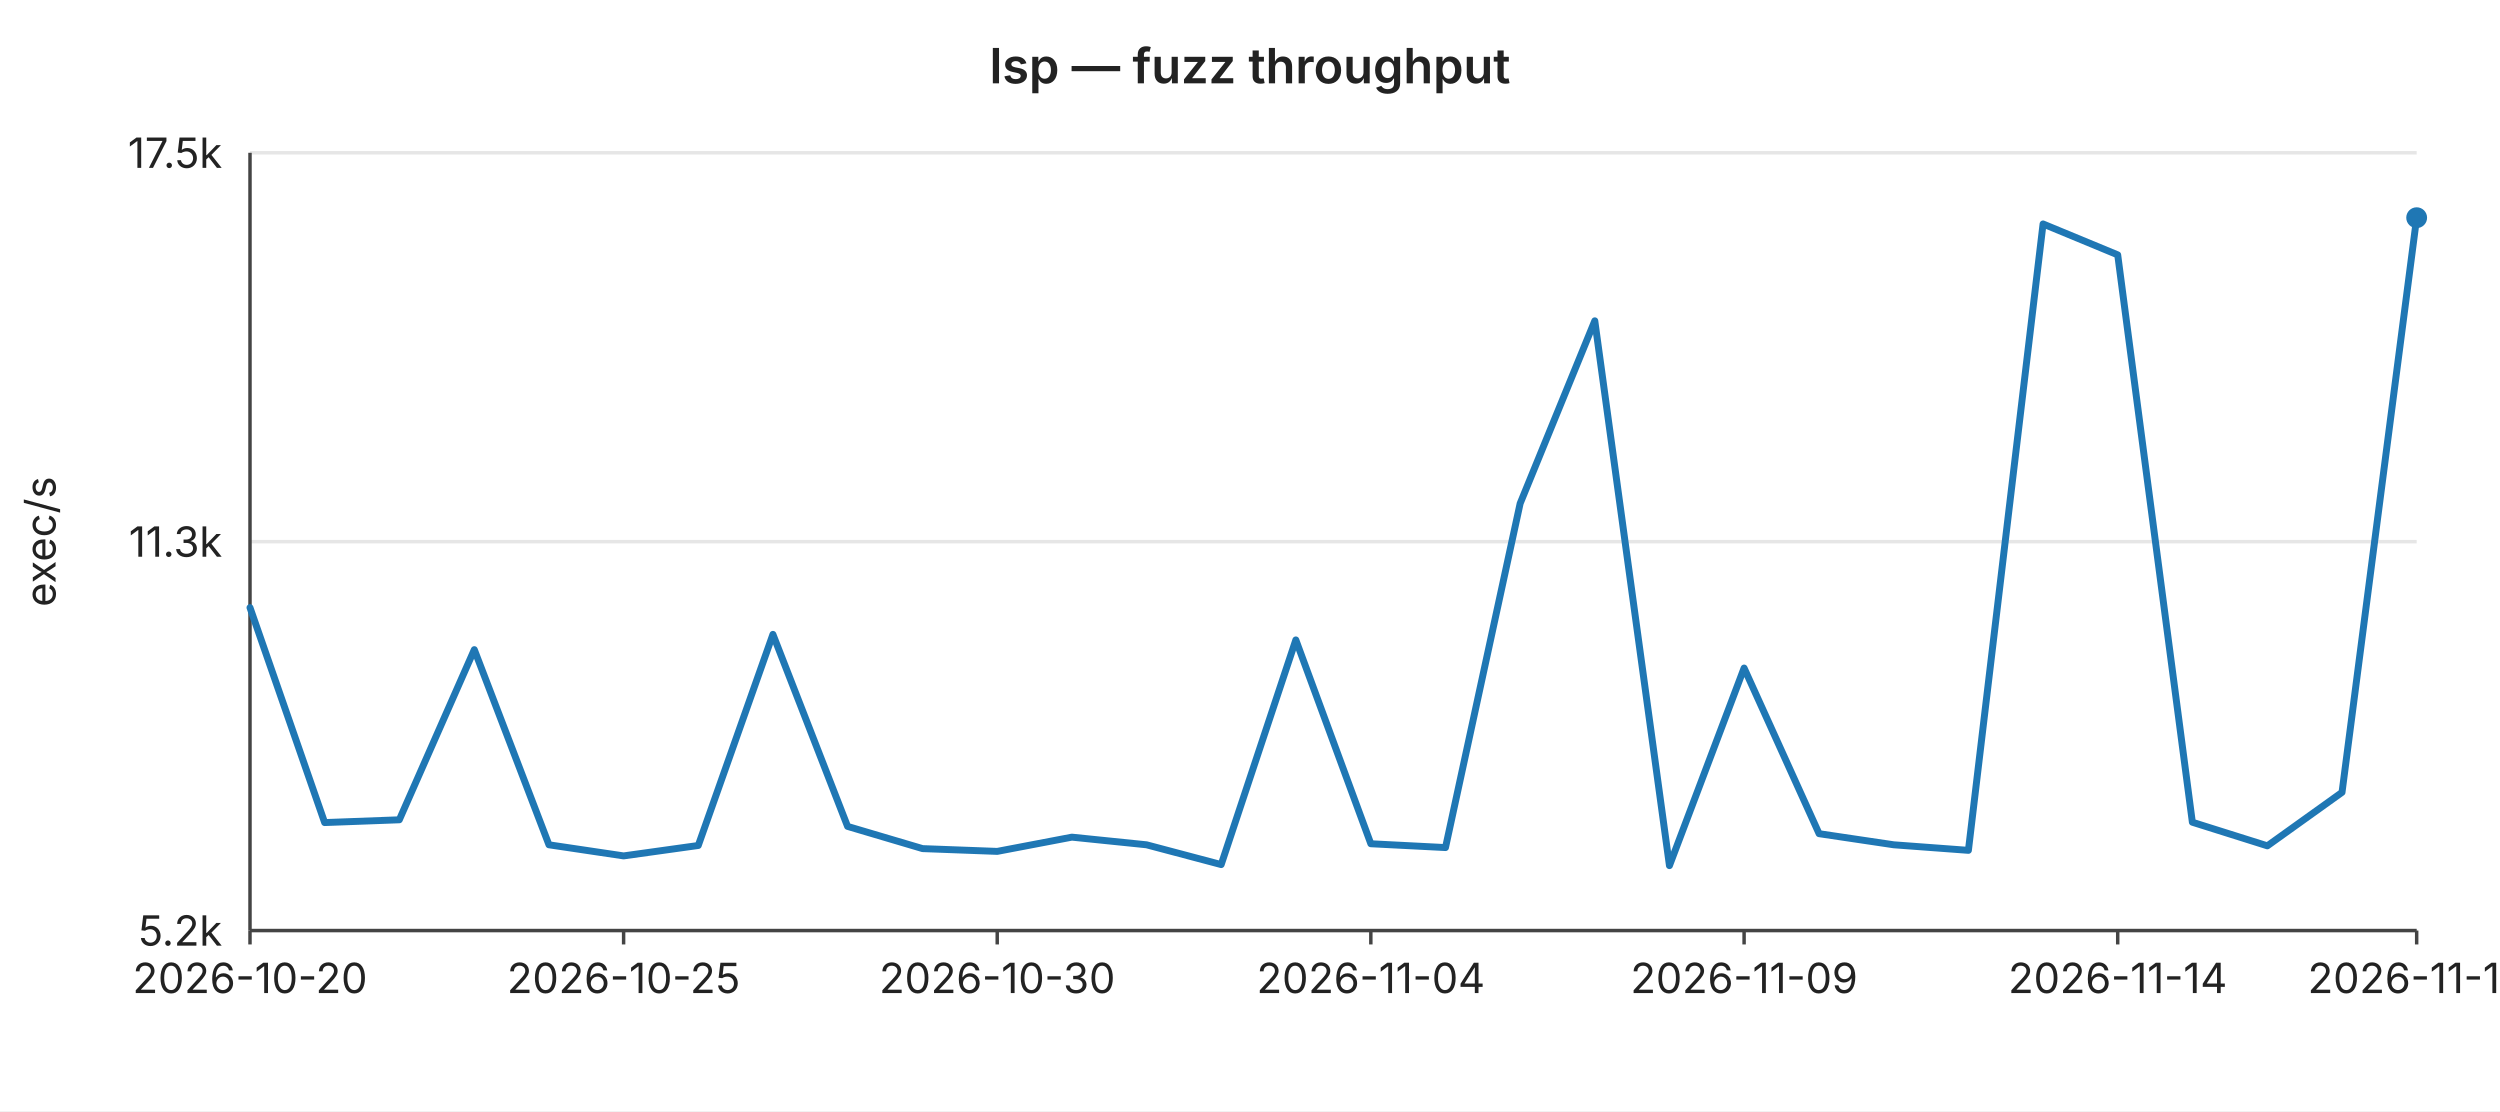
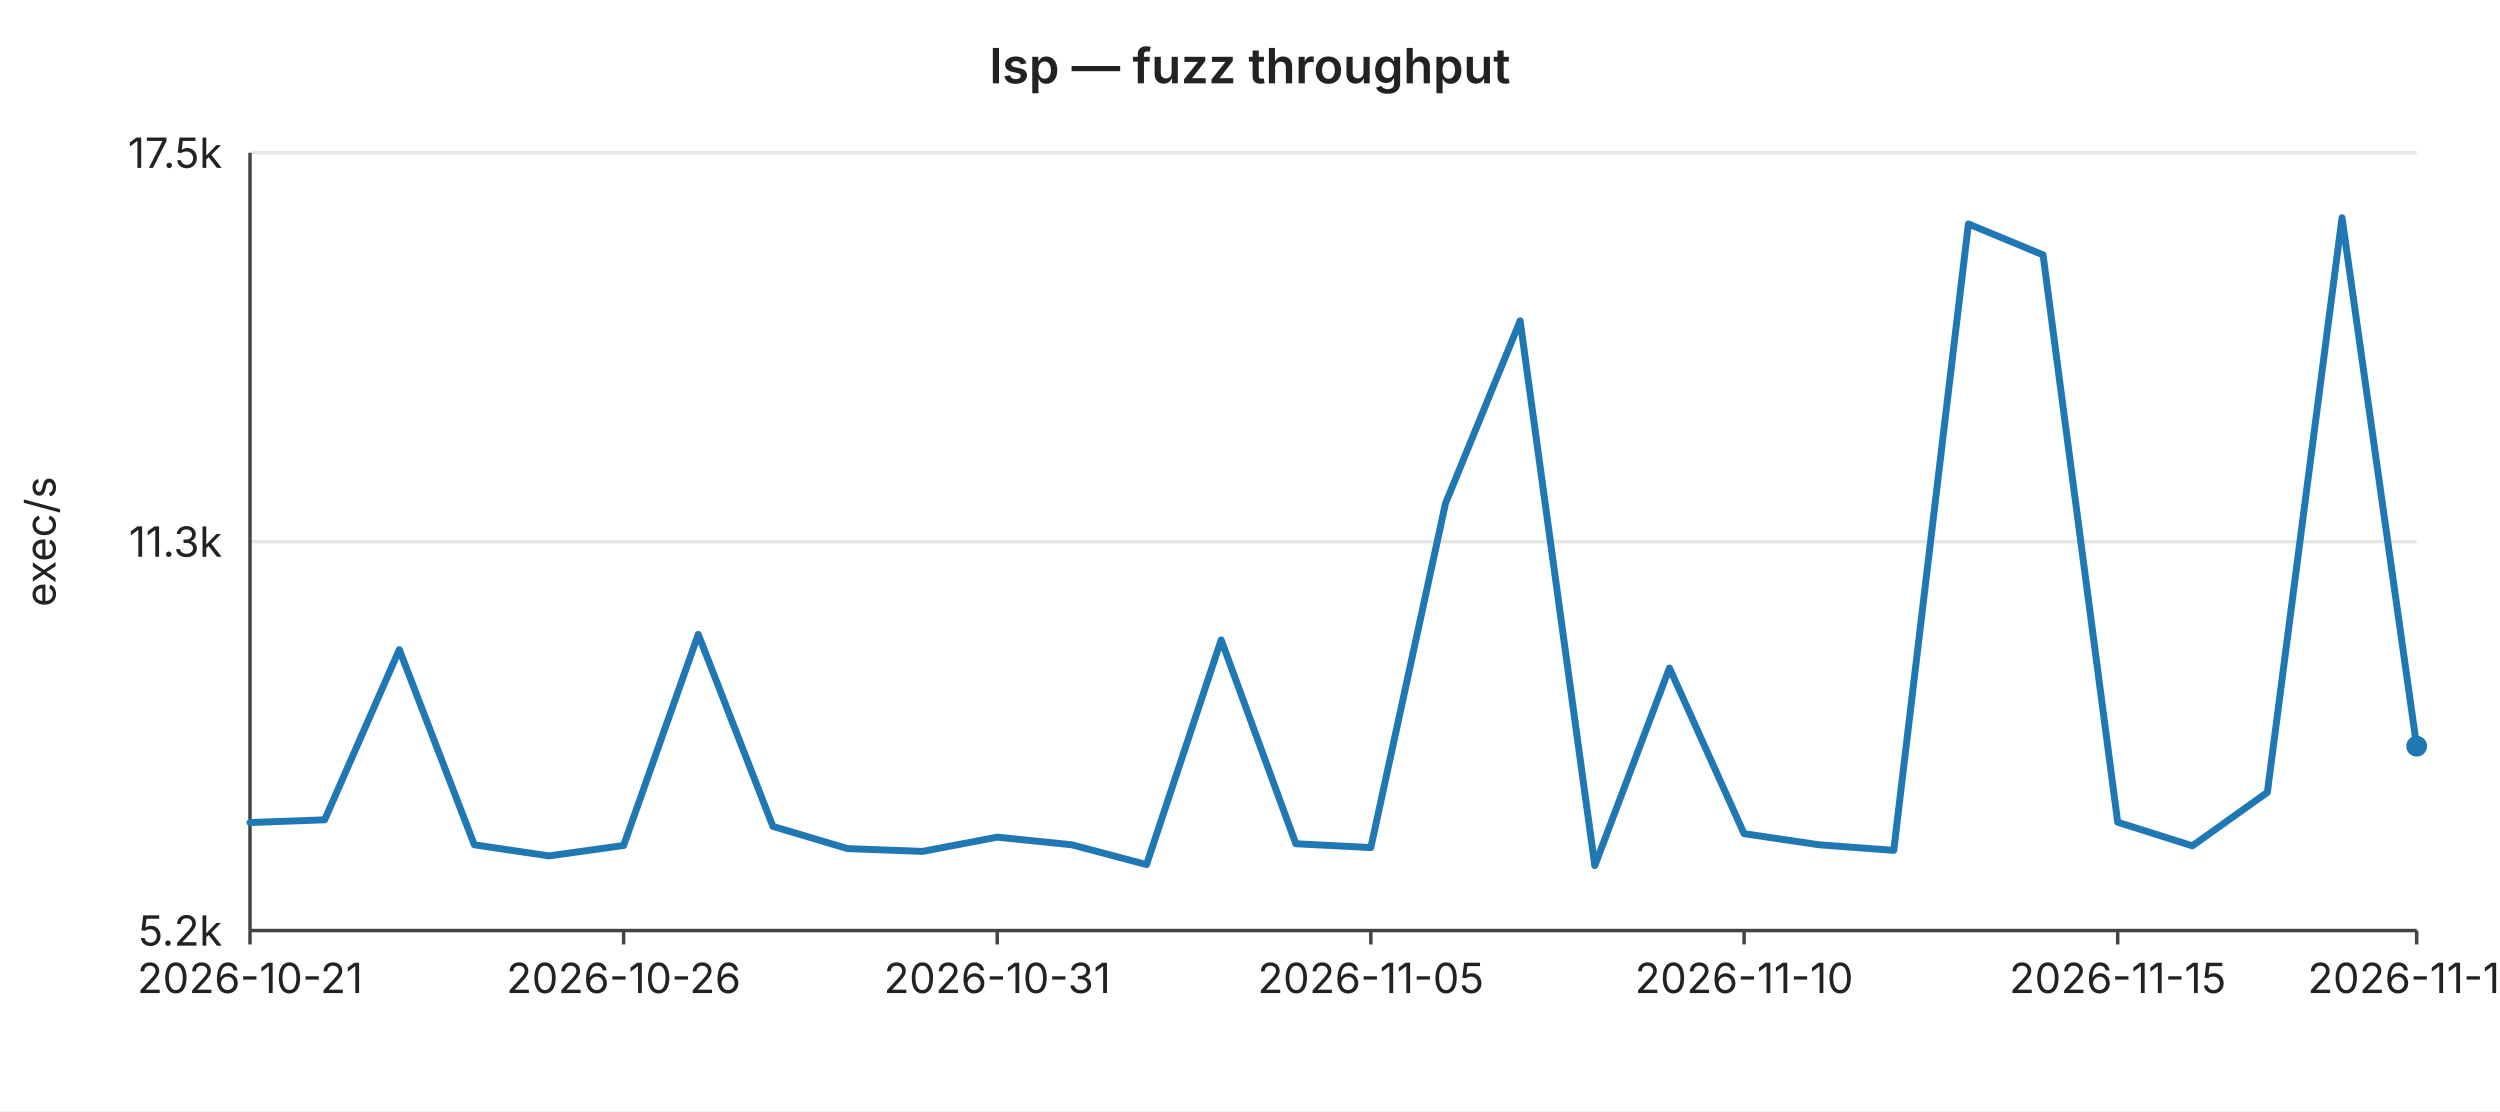
<svg xmlns="http://www.w3.org/2000/svg" width="720" height="320" viewBox="0 0 720 320" font-family="-apple-system,BlinkMacSystemFont,Segoe UI,sans-serif" font-size="12">
  <rect width="720" height="320" fill="#ffffff" />
  <text x="360" y="24" text-anchor="middle" font-size="14" font-weight="600" fill="#222">lsp — fuzz throughput</text>
  <line x1="72" y1="44.0" x2="696" y2="44.0" stroke="#e6e6e6" stroke-width="1" />
  <text x="64" y="44.0" text-anchor="end" dominant-baseline="middle" fill="#222">17.5k</text>
  <line x1="72" y1="156.0" x2="696" y2="156.0" stroke="#e6e6e6" stroke-width="1" />
  <text x="64" y="156.0" text-anchor="end" dominant-baseline="middle" fill="#222">11.3k</text>
  <line x1="72" y1="268.0" x2="696" y2="268.0" stroke="#e6e6e6" stroke-width="1" />
  <text x="64" y="268.0" text-anchor="end" dominant-baseline="middle" fill="#222">5.2k</text>
  <text x="16" y="156" text-anchor="middle" fill="#222" transform="rotate(-90 16 156)">exec/s</text>
  <line x1="72" y1="44" x2="72" y2="268" stroke="#444" stroke-width="1" />
  <line x1="72" y1="268" x2="696" y2="268" stroke="#444" stroke-width="1" />
  <line x1="72.0" y1="268" x2="72.0" y2="272" stroke="#444" stroke-width="1" />
-   <text x="72.0" y="286" text-anchor="middle" fill="#222">2026-10-20</text>
+   <text x="72.0" y="286" text-anchor="middle" fill="#222">2026-10-21</text>
  <line x1="179.6" y1="268" x2="179.6" y2="272" stroke="#444" stroke-width="1" />
-   <text x="179.6" y="286" text-anchor="middle" fill="#222">2026-10-25</text>
+   <text x="179.6" y="286" text-anchor="middle" fill="#222">2026-10-26</text>
  <line x1="287.2" y1="268" x2="287.2" y2="272" stroke="#444" stroke-width="1" />
-   <text x="287.2" y="286" text-anchor="middle" fill="#222">2026-10-30</text>
+   <text x="287.2" y="286" text-anchor="middle" fill="#222">2026-10-31</text>
  <line x1="394.8" y1="268" x2="394.8" y2="272" stroke="#444" stroke-width="1" />
-   <text x="394.8" y="286" text-anchor="middle" fill="#222">2026-11-04</text>
+   <text x="394.8" y="286" text-anchor="middle" fill="#222">2026-11-05</text>
  <line x1="502.3" y1="268" x2="502.3" y2="272" stroke="#444" stroke-width="1" />
-   <text x="502.3" y="286" text-anchor="middle" fill="#222">2026-11-09</text>
+   <text x="502.3" y="286" text-anchor="middle" fill="#222">2026-11-10</text>
  <line x1="609.9" y1="268" x2="609.9" y2="272" stroke="#444" stroke-width="1" />
-   <text x="609.9" y="286" text-anchor="middle" fill="#222">2026-11-14</text>
+   <text x="609.9" y="286" text-anchor="middle" fill="#222">2026-11-15</text>
  <line x1="696.0" y1="268" x2="696.0" y2="272" stroke="#444" stroke-width="1" />
-   <text x="696.0" y="286" text-anchor="middle" fill="#222">2026-11-18</text>
-   <polyline fill="none" stroke="#1f77b4" stroke-width="2" stroke-linejoin="round" stroke-linecap="round" points="72.0,175.0 93.5,236.9 115.0,236.1 136.6,187.1 158.1,243.3 179.6,246.5 201.1,243.5 222.6,182.7 244.1,238.0 265.7,244.4 287.2,245.2 308.7,241.1 330.2,243.3 351.7,249.0 373.2,184.3 394.8,243.0 416.3,244.1 437.8,145.0 459.3,92.4 480.8,249.3 502.3,192.4 523.9,240.1 545.4,243.3 566.9,244.9 588.4,64.5 609.9,73.4 631.4,236.8 653.0,243.6 674.5,228.2 696.0,62.7" />
-   <circle cx="696.0" cy="62.7" r="3" fill="#1f77b4" />
+   <text x="696.0" y="286" text-anchor="middle" fill="#222">2026-11-19</text>
+   <polyline fill="none" stroke="#1f77b4" stroke-width="2" stroke-linejoin="round" stroke-linecap="round" points="72.0,236.9 93.5,236.1 115.0,187.1 136.6,243.3 158.1,246.5 179.6,243.5 201.1,182.7 222.6,238.0 244.1,244.4 265.7,245.2 287.2,241.1 308.7,243.3 330.2,249.0 351.7,184.3 373.2,243.0 394.8,244.1 416.3,145.0 437.8,92.4 459.3,249.3 480.8,192.4 502.3,240.1 523.9,243.3 545.4,244.9 566.9,64.5 588.4,73.4 609.9,236.8 631.4,243.6 653.0,228.2 674.5,62.7 696.0,214.9" />
+   <circle cx="696.0" cy="214.9" r="3" fill="#1f77b4" />
</svg>
